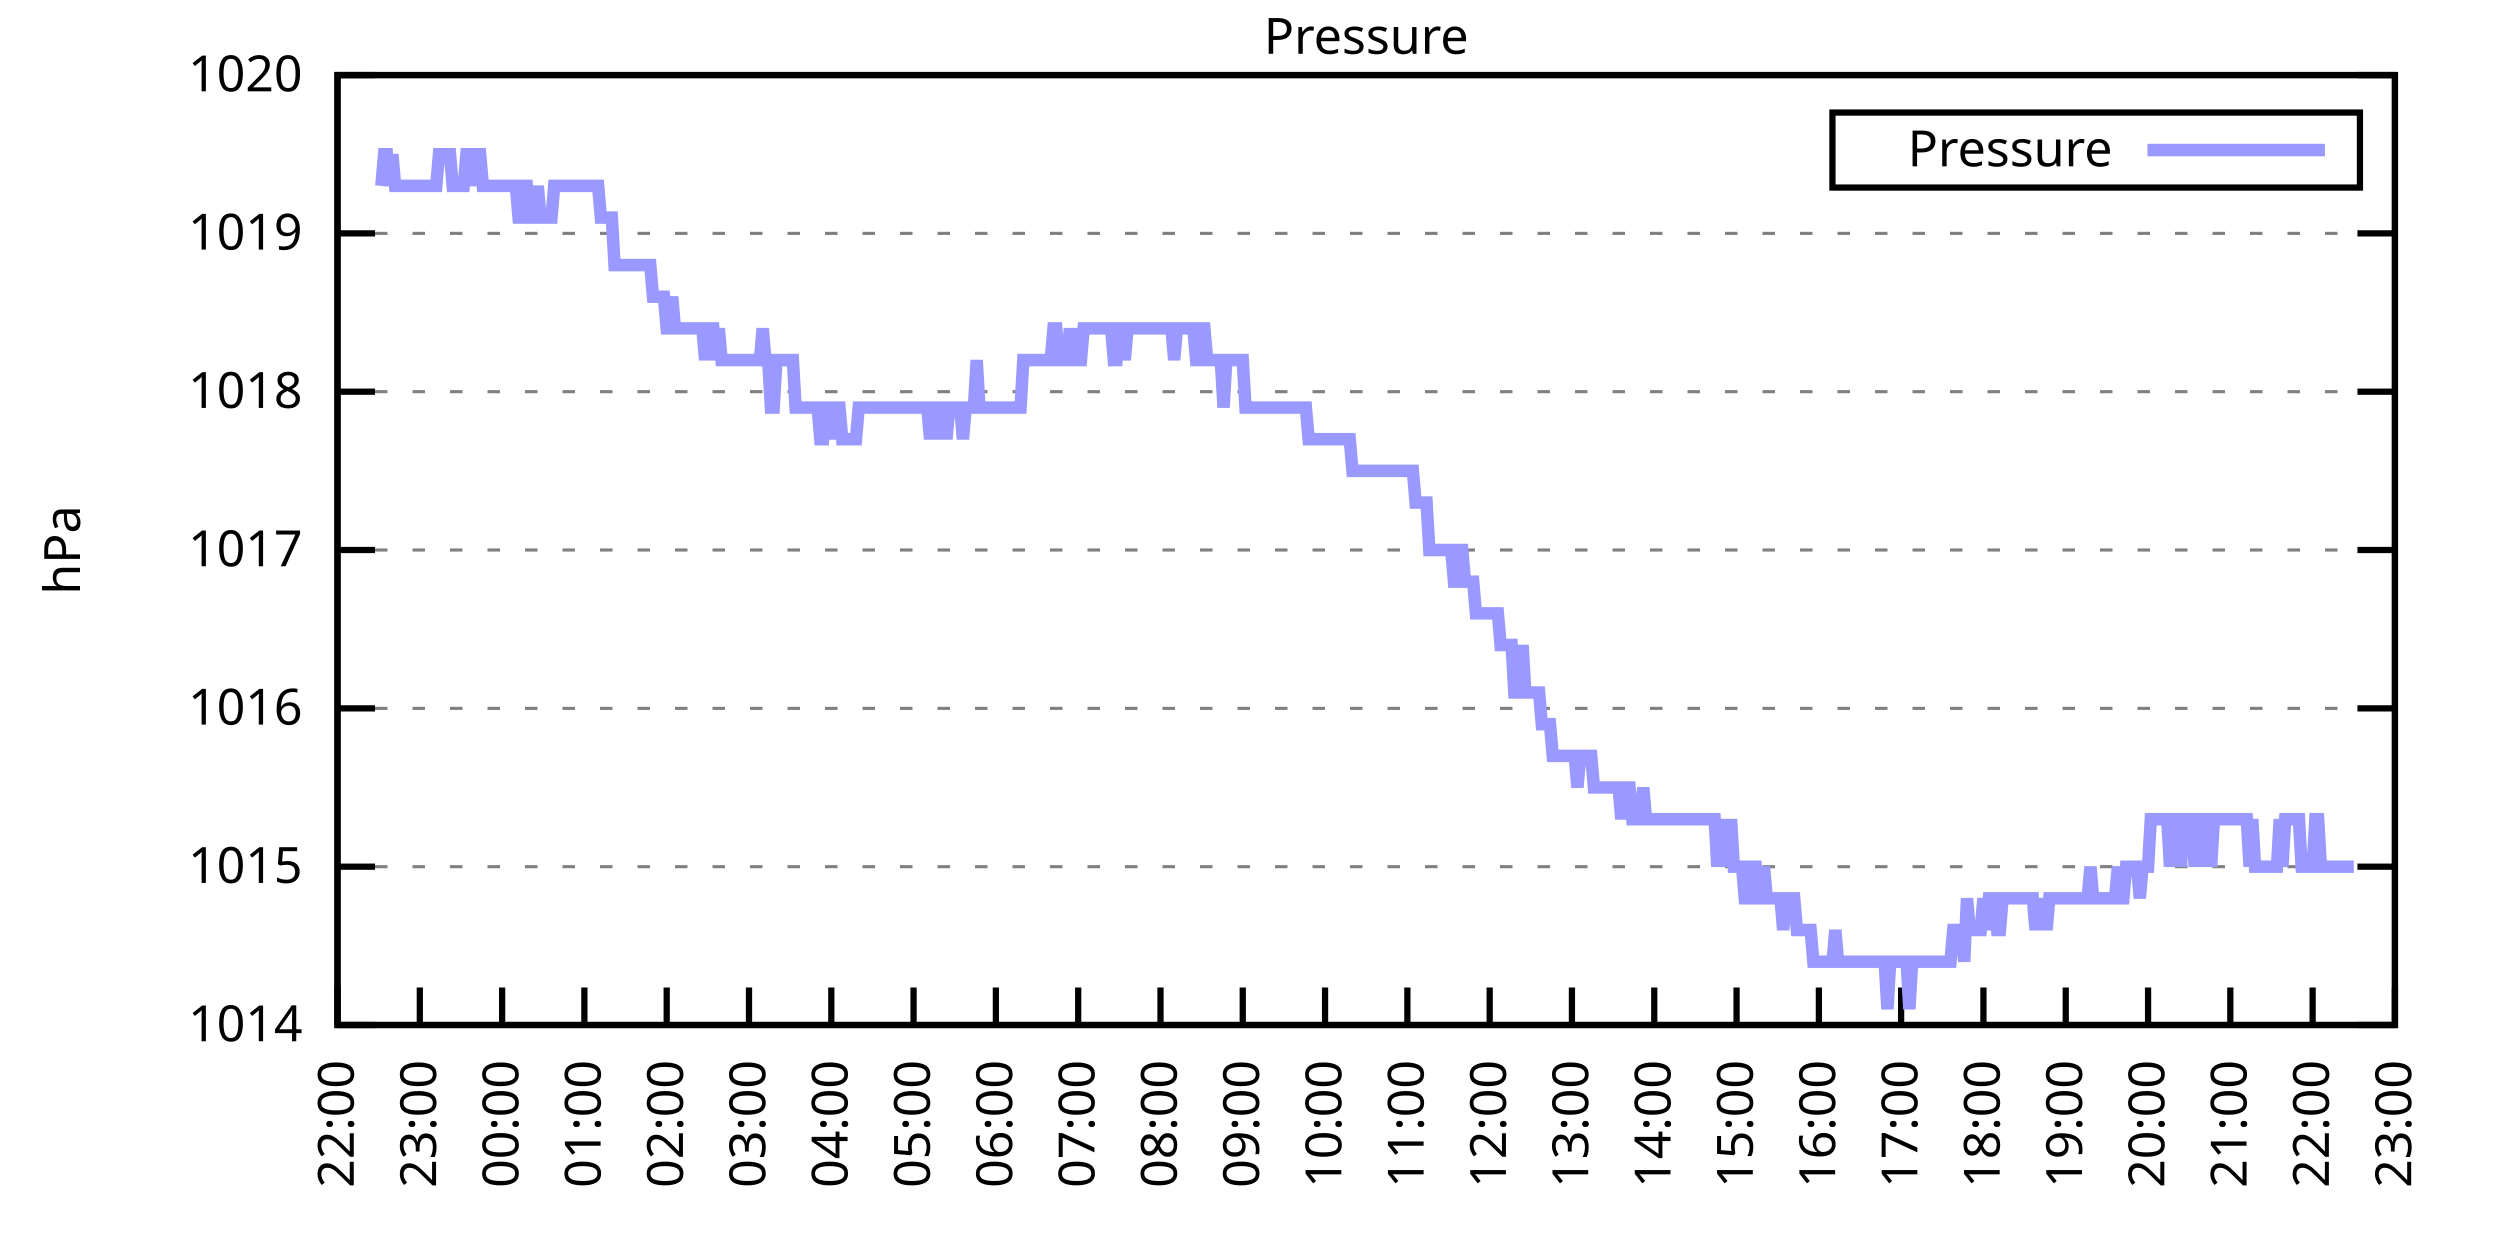
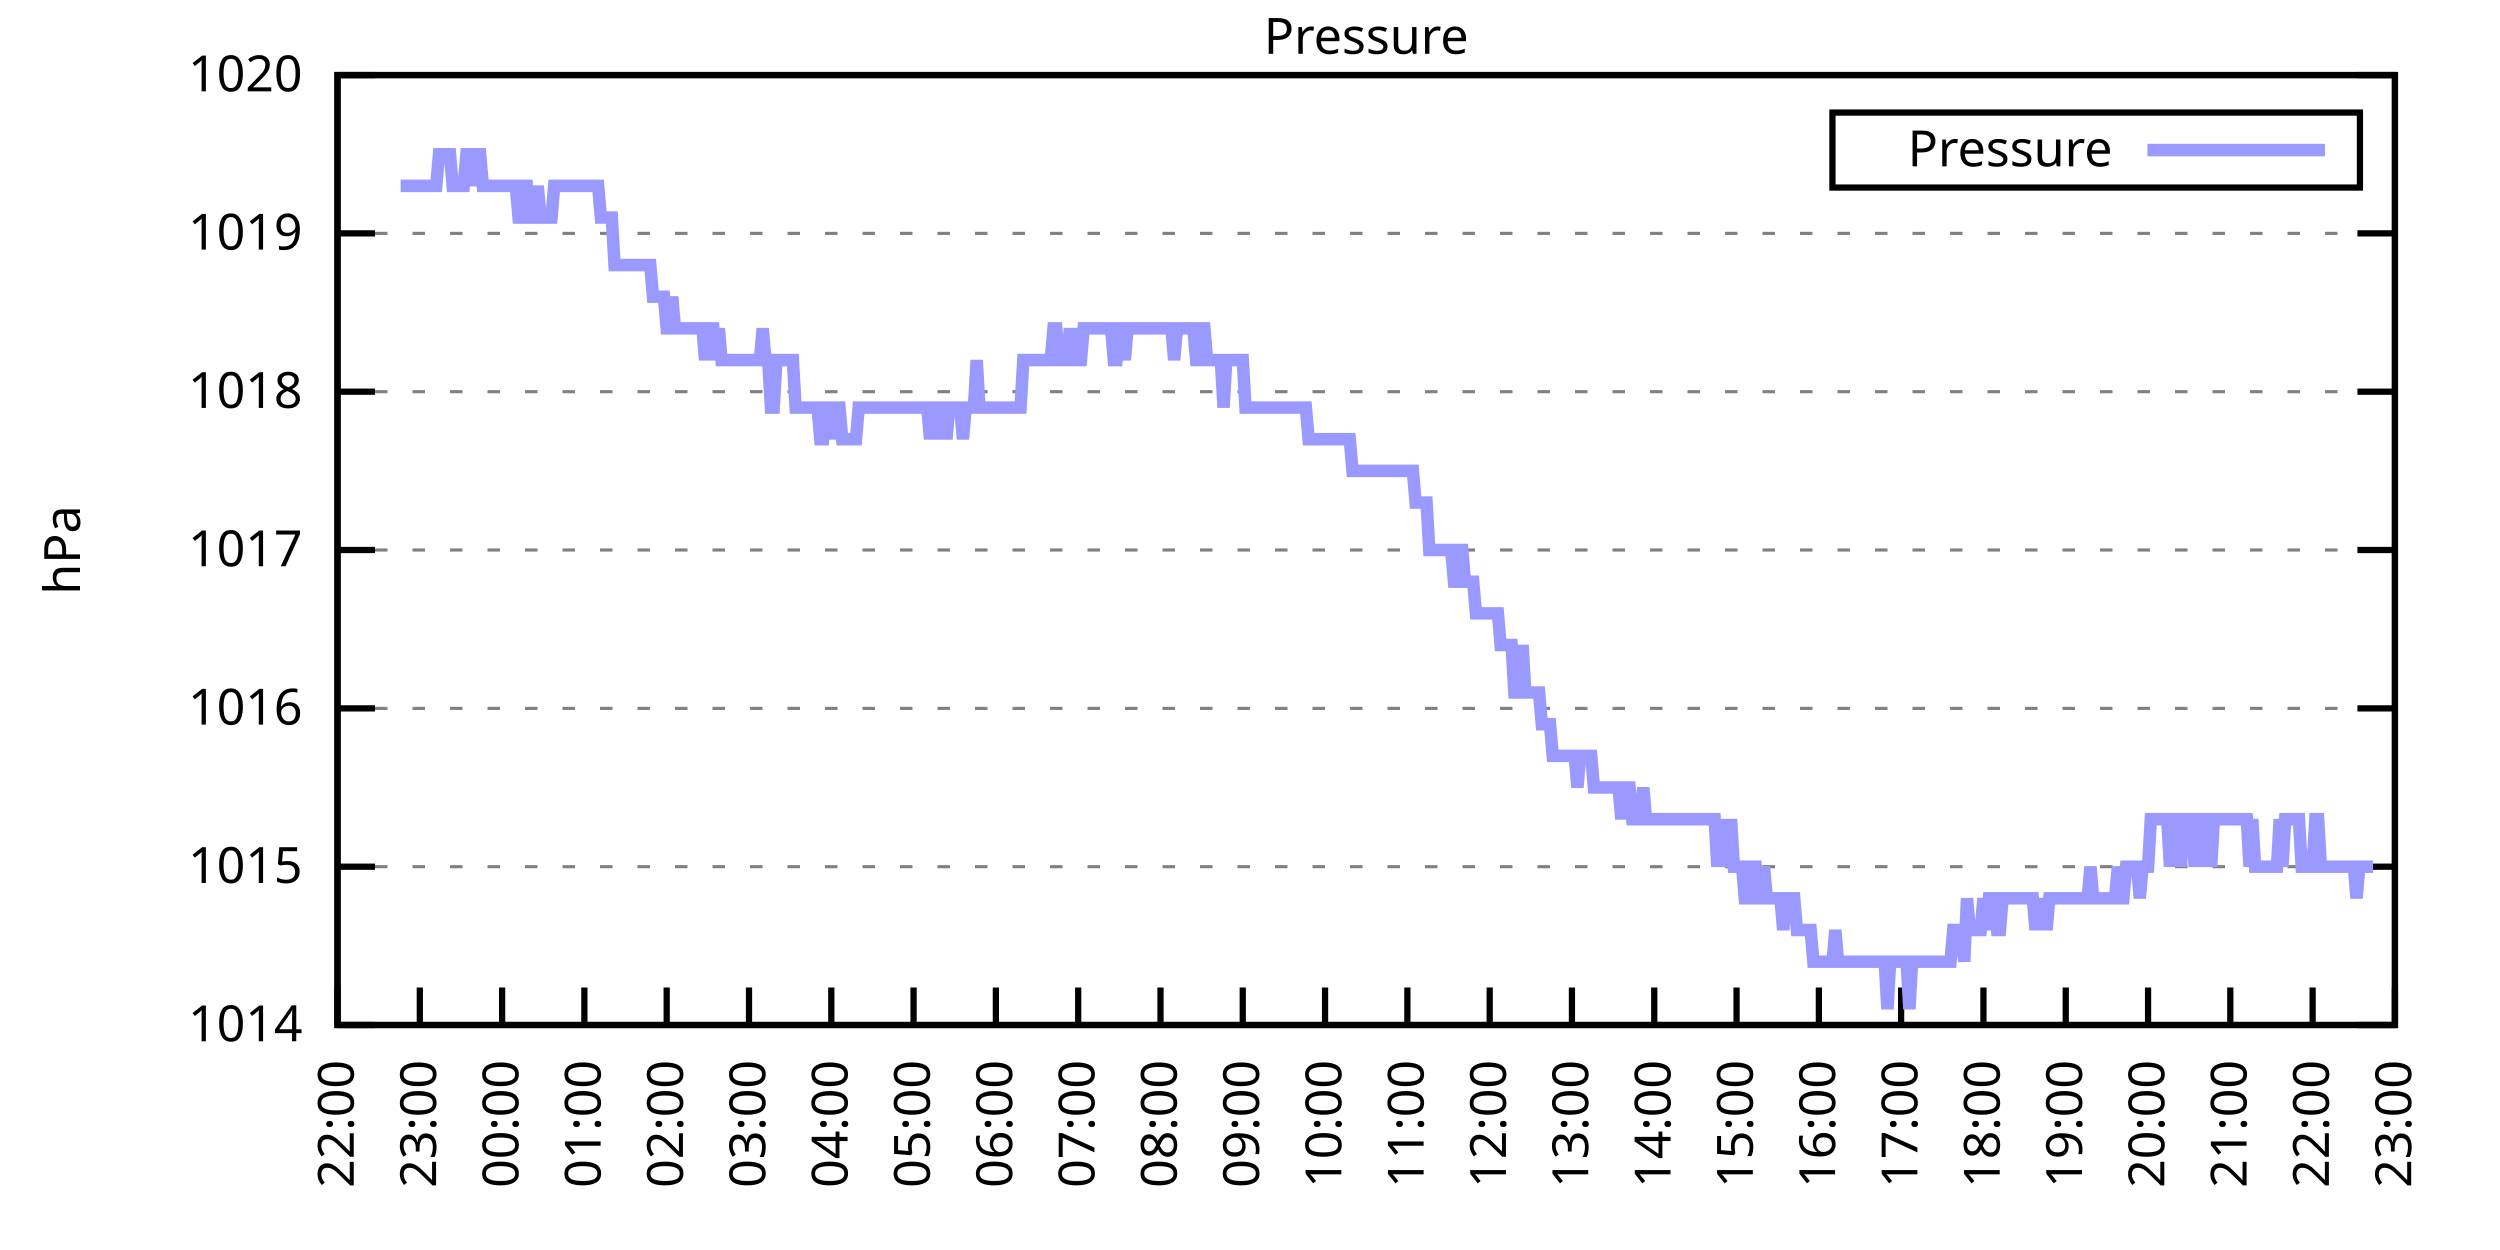
<svg xmlns="http://www.w3.org/2000/svg" xmlns:xlink="http://www.w3.org/1999/xlink" width="400" height="200" viewBox="0 0 400 200">
  <g id="gnuplot_canvas">
    <rect x="0" y="0" width="400" height="200" fill="none" />
    <defs>
      <circle id="gpDot" r="0.5" stroke-width="0.5" stroke="currentColor" />
      <path id="gpPt0" stroke-width="0.333" stroke="currentColor" d="M-1,0 h2 M0,-1 v2" />
      <path id="gpPt1" stroke-width="0.333" stroke="currentColor" d="M-1,-1 L1,1 M1,-1 L-1,1" />
      <path id="gpPt2" stroke-width="0.333" stroke="currentColor" d="M-1,0 L1,0 M0,-1 L0,1 M-1,-1 L1,1 M-1,1 L1,-1" />
      <rect id="gpPt3" stroke-width="0.333" stroke="currentColor" x="-1" y="-1" width="2" height="2" />
      <rect id="gpPt4" stroke-width="0.333" stroke="currentColor" fill="currentColor" x="-1" y="-1" width="2" height="2" />
      <circle id="gpPt5" stroke-width="0.333" stroke="currentColor" cx="0" cy="0" r="1" />
      <use xlink:href="#gpPt5" id="gpPt6" fill="currentColor" stroke="none" />
      <path id="gpPt7" stroke-width="0.333" stroke="currentColor" d="M0,-1.33 L-1.33,0.67 L1.33,0.67 z" />
      <use xlink:href="#gpPt7" id="gpPt8" fill="currentColor" stroke="none" />
      <use xlink:href="#gpPt7" id="gpPt9" stroke="currentColor" transform="rotate(180)" />
      <use xlink:href="#gpPt9" id="gpPt10" fill="currentColor" stroke="none" />
      <use xlink:href="#gpPt3" id="gpPt11" stroke="currentColor" transform="rotate(45)" />
      <use xlink:href="#gpPt11" id="gpPt12" fill="currentColor" stroke="none" />
      <path id="gpPt13" stroke-width="0.333" stroke="currentColor" d="M0,1.330 L1.265,0.411 L0.782,-1.067 L-0.782,-1.076 L-1.265,0.411 z" />
      <use xlink:href="#gpPt13" id="gpPt14" fill="currentColor" stroke="none" />
      <filter id="textbox" filterUnits="objectBoundingBox" x="0" y="0" height="1" width="1">
        <feFlood flood-color="white" flood-opacity="1" result="bgnd" />
        <feComposite in="SourceGraphic" in2="bgnd" operator="atop" />
      </filter>
      <filter id="greybox" filterUnits="objectBoundingBox" x="0" y="0" height="1" width="1">
        <feFlood flood-color="lightgrey" flood-opacity="1" result="grey" />
        <feComposite in="SourceGraphic" in2="grey" operator="atop" />
      </filter>
    </defs>
    <g fill="none" color="white" stroke="currentColor" stroke-width="1.00" stroke-linecap="butt" stroke-linejoin="miter">
</g>
    <g fill="none" color="black" stroke="currentColor" stroke-width="1.00" stroke-linecap="butt" stroke-linejoin="miter">
      <g stroke="none" shape-rendering="crispEdges">
        <polygon fill="rgb(255, 255, 255)" points="54.00,164.00 383.18,164.00 383.18,12.02 54.00,12.02 " />
      </g>
    </g>
    <g fill="none" color="black" stroke="currentColor" stroke-width="1.00" stroke-linecap="butt" stroke-linejoin="miter">
</g>
    <g fill="none" color="black" stroke="black" stroke-width="0.50" stroke-linecap="butt" stroke-linejoin="miter">
</g>
    <g fill="none" color="gray" stroke="currentColor" stroke-width="0.50" stroke-linecap="butt" stroke-linejoin="miter">
      <path stroke="gray" stroke-dasharray="2,4" class="gridline" d="M54.00,164.00 L383.19,164.00  " />
    </g>
    <g fill="none" color="gray" stroke="gray" stroke-width="1.00" stroke-linecap="butt" stroke-linejoin="miter">
</g>
    <g fill="none" color="black" stroke="currentColor" stroke-width="1.00" stroke-linecap="butt" stroke-linejoin="miter">
      <path stroke="black" d="M54.00,164.00 L60.00,164.00 M383.19,164.00 L377.19,164.00  " />
      <g transform="translate(48.40,166.60)" stroke="none" fill="black" font-family="Sans" font-size="8.00" text-anchor="end">
        <text>
          <tspan font-family="Sans"> 1014</tspan>
        </text>
      </g>
    </g>
    <g fill="none" color="black" stroke="currentColor" stroke-width="1.00" stroke-linecap="butt" stroke-linejoin="miter">
</g>
    <g fill="none" color="black" stroke="black" stroke-width="0.50" stroke-linecap="butt" stroke-linejoin="miter">
</g>
    <g fill="none" color="gray" stroke="currentColor" stroke-width="0.50" stroke-linecap="butt" stroke-linejoin="miter">
      <path stroke="gray" stroke-dasharray="2,4" class="gridline" d="M54.00,138.67 L383.19,138.67  " />
    </g>
    <g fill="none" color="gray" stroke="gray" stroke-width="1.00" stroke-linecap="butt" stroke-linejoin="miter">
</g>
    <g fill="none" color="black" stroke="currentColor" stroke-width="1.00" stroke-linecap="butt" stroke-linejoin="miter">
      <path stroke="black" d="M54.00,138.67 L60.00,138.67 M383.19,138.67 L377.19,138.67  " />
      <g transform="translate(48.40,141.27)" stroke="none" fill="black" font-family="Sans" font-size="8.00" text-anchor="end">
        <text>
          <tspan font-family="Sans"> 1015</tspan>
        </text>
      </g>
    </g>
    <g fill="none" color="black" stroke="currentColor" stroke-width="1.00" stroke-linecap="butt" stroke-linejoin="miter">
</g>
    <g fill="none" color="black" stroke="black" stroke-width="0.50" stroke-linecap="butt" stroke-linejoin="miter">
</g>
    <g fill="none" color="gray" stroke="currentColor" stroke-width="0.50" stroke-linecap="butt" stroke-linejoin="miter">
      <path stroke="gray" stroke-dasharray="2,4" class="gridline" d="M54.00,113.34 L383.19,113.34  " />
    </g>
    <g fill="none" color="gray" stroke="gray" stroke-width="1.00" stroke-linecap="butt" stroke-linejoin="miter">
</g>
    <g fill="none" color="black" stroke="currentColor" stroke-width="1.00" stroke-linecap="butt" stroke-linejoin="miter">
      <path stroke="black" d="M54.00,113.34 L60.00,113.34 M383.19,113.34 L377.19,113.34  " />
      <g transform="translate(48.40,115.94)" stroke="none" fill="black" font-family="Sans" font-size="8.00" text-anchor="end">
        <text>
          <tspan font-family="Sans"> 1016</tspan>
        </text>
      </g>
    </g>
    <g fill="none" color="black" stroke="currentColor" stroke-width="1.00" stroke-linecap="butt" stroke-linejoin="miter">
</g>
    <g fill="none" color="black" stroke="black" stroke-width="0.50" stroke-linecap="butt" stroke-linejoin="miter">
</g>
    <g fill="none" color="gray" stroke="currentColor" stroke-width="0.50" stroke-linecap="butt" stroke-linejoin="miter">
      <path stroke="gray" stroke-dasharray="2,4" class="gridline" d="M54.00,88.00 L383.19,88.00  " />
    </g>
    <g fill="none" color="gray" stroke="gray" stroke-width="1.00" stroke-linecap="butt" stroke-linejoin="miter">
</g>
    <g fill="none" color="black" stroke="currentColor" stroke-width="1.00" stroke-linecap="butt" stroke-linejoin="miter">
      <path stroke="black" d="M54.00,88.00 L60.00,88.00 M383.19,88.00 L377.19,88.00  " />
      <g transform="translate(48.40,90.60)" stroke="none" fill="black" font-family="Sans" font-size="8.00" text-anchor="end">
        <text>
          <tspan font-family="Sans"> 1017</tspan>
        </text>
      </g>
    </g>
    <g fill="none" color="black" stroke="currentColor" stroke-width="1.00" stroke-linecap="butt" stroke-linejoin="miter">
</g>
    <g fill="none" color="black" stroke="black" stroke-width="0.50" stroke-linecap="butt" stroke-linejoin="miter">
</g>
    <g fill="none" color="gray" stroke="currentColor" stroke-width="0.50" stroke-linecap="butt" stroke-linejoin="miter">
      <path stroke="gray" stroke-dasharray="2,4" class="gridline" d="M54.00,62.67 L383.19,62.67  " />
    </g>
    <g fill="none" color="gray" stroke="gray" stroke-width="1.00" stroke-linecap="butt" stroke-linejoin="miter">
</g>
    <g fill="none" color="black" stroke="currentColor" stroke-width="1.00" stroke-linecap="butt" stroke-linejoin="miter">
      <path stroke="black" d="M54.00,62.67 L60.00,62.67 M383.19,62.67 L377.19,62.67  " />
      <g transform="translate(48.40,65.27)" stroke="none" fill="black" font-family="Sans" font-size="8.00" text-anchor="end">
        <text>
          <tspan font-family="Sans"> 1018</tspan>
        </text>
      </g>
    </g>
    <g fill="none" color="black" stroke="currentColor" stroke-width="1.00" stroke-linecap="butt" stroke-linejoin="miter">
</g>
    <g fill="none" color="black" stroke="black" stroke-width="0.50" stroke-linecap="butt" stroke-linejoin="miter">
</g>
    <g fill="none" color="gray" stroke="currentColor" stroke-width="0.50" stroke-linecap="butt" stroke-linejoin="miter">
      <path stroke="gray" stroke-dasharray="2,4" class="gridline" d="M54.00,37.34 L383.19,37.34  " />
    </g>
    <g fill="none" color="gray" stroke="gray" stroke-width="1.00" stroke-linecap="butt" stroke-linejoin="miter">
</g>
    <g fill="none" color="black" stroke="currentColor" stroke-width="1.00" stroke-linecap="butt" stroke-linejoin="miter">
      <path stroke="black" d="M54.00,37.34 L60.00,37.34 M383.19,37.34 L377.19,37.34  " />
      <g transform="translate(48.40,39.94)" stroke="none" fill="black" font-family="Sans" font-size="8.00" text-anchor="end">
        <text>
          <tspan font-family="Sans"> 1019</tspan>
        </text>
      </g>
    </g>
    <g fill="none" color="black" stroke="currentColor" stroke-width="1.00" stroke-linecap="butt" stroke-linejoin="miter">
</g>
    <g fill="none" color="black" stroke="black" stroke-width="0.50" stroke-linecap="butt" stroke-linejoin="miter">
</g>
    <g fill="none" color="gray" stroke="currentColor" stroke-width="0.50" stroke-linecap="butt" stroke-linejoin="miter">
      <path stroke="gray" stroke-dasharray="2,4" class="gridline" d="M54.00,12.01 L383.19,12.01  " />
    </g>
    <g fill="none" color="gray" stroke="gray" stroke-width="1.00" stroke-linecap="butt" stroke-linejoin="miter">
</g>
    <g fill="none" color="black" stroke="currentColor" stroke-width="1.00" stroke-linecap="butt" stroke-linejoin="miter">
      <path stroke="black" d="M54.00,12.01 L60.00,12.01 M383.19,12.01 L377.19,12.01  " />
      <g transform="translate(48.40,14.61)" stroke="none" fill="black" font-family="Sans" font-size="8.00" text-anchor="end">
        <text>
          <tspan font-family="Sans"> 1020</tspan>
        </text>
      </g>
    </g>
    <g fill="none" color="black" stroke="currentColor" stroke-width="1.00" stroke-linecap="butt" stroke-linejoin="miter">
      <path stroke="black" d="M54.00,164.00 L54.00,158.00  " />
      <g transform="translate(56.60,169.60) rotate(270.00)" stroke="none" fill="black" font-family="Sans" font-size="8.00" text-anchor="end">
        <text>
          <tspan font-family="Sans">22:00</tspan>
        </text>
      </g>
    </g>
    <g fill="none" color="black" stroke="currentColor" stroke-width="1.00" stroke-linecap="butt" stroke-linejoin="miter">
      <path stroke="black" d="M67.17,164.00 L67.17,158.00  " />
      <g transform="translate(69.77,169.60) rotate(270.00)" stroke="none" fill="black" font-family="Sans" font-size="8.00" text-anchor="end">
        <text>
          <tspan font-family="Sans">23:00</tspan>
        </text>
      </g>
    </g>
    <g fill="none" color="black" stroke="currentColor" stroke-width="1.00" stroke-linecap="butt" stroke-linejoin="miter">
      <path stroke="black" d="M80.34,164.00 L80.34,158.00  " />
      <g transform="translate(82.94,169.60) rotate(270.00)" stroke="none" fill="black" font-family="Sans" font-size="8.00" text-anchor="end">
        <text>
          <tspan font-family="Sans">00:00</tspan>
        </text>
      </g>
    </g>
    <g fill="none" color="black" stroke="currentColor" stroke-width="1.00" stroke-linecap="butt" stroke-linejoin="miter">
      <path stroke="black" d="M93.50,164.00 L93.50,158.00  " />
      <g transform="translate(96.10,169.60) rotate(270.00)" stroke="none" fill="black" font-family="Sans" font-size="8.00" text-anchor="end">
        <text>
          <tspan font-family="Sans">01:00</tspan>
        </text>
      </g>
    </g>
    <g fill="none" color="black" stroke="currentColor" stroke-width="1.00" stroke-linecap="butt" stroke-linejoin="miter">
      <path stroke="black" d="M106.67,164.00 L106.67,158.00  " />
      <g transform="translate(109.27,169.60) rotate(270.00)" stroke="none" fill="black" font-family="Sans" font-size="8.00" text-anchor="end">
        <text>
          <tspan font-family="Sans">02:00</tspan>
        </text>
      </g>
    </g>
    <g fill="none" color="black" stroke="currentColor" stroke-width="1.00" stroke-linecap="butt" stroke-linejoin="miter">
      <path stroke="black" d="M119.84,164.00 L119.84,158.00  " />
      <g transform="translate(122.44,169.60) rotate(270.00)" stroke="none" fill="black" font-family="Sans" font-size="8.00" text-anchor="end">
        <text>
          <tspan font-family="Sans">03:00</tspan>
        </text>
      </g>
    </g>
    <g fill="none" color="black" stroke="currentColor" stroke-width="1.00" stroke-linecap="butt" stroke-linejoin="miter">
      <path stroke="black" d="M133.01,164.00 L133.01,158.00  " />
      <g transform="translate(135.61,169.60) rotate(270.00)" stroke="none" fill="black" font-family="Sans" font-size="8.00" text-anchor="end">
        <text>
          <tspan font-family="Sans">04:00</tspan>
        </text>
      </g>
    </g>
    <g fill="none" color="black" stroke="currentColor" stroke-width="1.00" stroke-linecap="butt" stroke-linejoin="miter">
      <path stroke="black" d="M146.17,164.00 L146.17,158.00  " />
      <g transform="translate(148.77,169.60) rotate(270.00)" stroke="none" fill="black" font-family="Sans" font-size="8.00" text-anchor="end">
        <text>
          <tspan font-family="Sans">05:00</tspan>
        </text>
      </g>
    </g>
    <g fill="none" color="black" stroke="currentColor" stroke-width="1.00" stroke-linecap="butt" stroke-linejoin="miter">
      <path stroke="black" d="M159.34,164.00 L159.34,158.00  " />
      <g transform="translate(161.94,169.60) rotate(270.00)" stroke="none" fill="black" font-family="Sans" font-size="8.00" text-anchor="end">
        <text>
          <tspan font-family="Sans">06:00</tspan>
        </text>
      </g>
    </g>
    <g fill="none" color="black" stroke="currentColor" stroke-width="1.00" stroke-linecap="butt" stroke-linejoin="miter">
      <path stroke="black" d="M172.51,164.00 L172.51,158.00  " />
      <g transform="translate(175.11,169.60) rotate(270.00)" stroke="none" fill="black" font-family="Sans" font-size="8.00" text-anchor="end">
        <text>
          <tspan font-family="Sans">07:00</tspan>
        </text>
      </g>
    </g>
    <g fill="none" color="black" stroke="currentColor" stroke-width="1.00" stroke-linecap="butt" stroke-linejoin="miter">
      <path stroke="black" d="M185.68,164.00 L185.68,158.00  " />
      <g transform="translate(188.28,169.60) rotate(270.00)" stroke="none" fill="black" font-family="Sans" font-size="8.00" text-anchor="end">
        <text>
          <tspan font-family="Sans">08:00</tspan>
        </text>
      </g>
    </g>
    <g fill="none" color="black" stroke="currentColor" stroke-width="1.00" stroke-linecap="butt" stroke-linejoin="miter">
      <path stroke="black" d="M198.84,164.00 L198.84,158.00  " />
      <g transform="translate(201.44,169.60) rotate(270.00)" stroke="none" fill="black" font-family="Sans" font-size="8.00" text-anchor="end">
        <text>
          <tspan font-family="Sans">09:00</tspan>
        </text>
      </g>
    </g>
    <g fill="none" color="black" stroke="currentColor" stroke-width="1.00" stroke-linecap="butt" stroke-linejoin="miter">
      <path stroke="black" d="M212.01,164.00 L212.01,158.00  " />
      <g transform="translate(214.61,169.60) rotate(270.00)" stroke="none" fill="black" font-family="Sans" font-size="8.00" text-anchor="end">
        <text>
          <tspan font-family="Sans">10:00</tspan>
        </text>
      </g>
    </g>
    <g fill="none" color="black" stroke="currentColor" stroke-width="1.00" stroke-linecap="butt" stroke-linejoin="miter">
      <path stroke="black" d="M225.18,164.00 L225.18,158.00  " />
      <g transform="translate(227.78,169.60) rotate(270.00)" stroke="none" fill="black" font-family="Sans" font-size="8.00" text-anchor="end">
        <text>
          <tspan font-family="Sans">11:00</tspan>
        </text>
      </g>
    </g>
    <g fill="none" color="black" stroke="currentColor" stroke-width="1.00" stroke-linecap="butt" stroke-linejoin="miter">
      <path stroke="black" d="M238.35,164.00 L238.35,158.00  " />
      <g transform="translate(240.95,169.60) rotate(270.00)" stroke="none" fill="black" font-family="Sans" font-size="8.00" text-anchor="end">
        <text>
          <tspan font-family="Sans">12:00</tspan>
        </text>
      </g>
    </g>
    <g fill="none" color="black" stroke="currentColor" stroke-width="1.00" stroke-linecap="butt" stroke-linejoin="miter">
      <path stroke="black" d="M251.51,164.00 L251.51,158.00  " />
      <g transform="translate(254.11,169.60) rotate(270.00)" stroke="none" fill="black" font-family="Sans" font-size="8.00" text-anchor="end">
        <text>
          <tspan font-family="Sans">13:00</tspan>
        </text>
      </g>
    </g>
    <g fill="none" color="black" stroke="currentColor" stroke-width="1.00" stroke-linecap="butt" stroke-linejoin="miter">
      <path stroke="black" d="M264.68,164.00 L264.68,158.00  " />
      <g transform="translate(267.28,169.60) rotate(270.00)" stroke="none" fill="black" font-family="Sans" font-size="8.00" text-anchor="end">
        <text>
          <tspan font-family="Sans">14:00</tspan>
        </text>
      </g>
    </g>
    <g fill="none" color="black" stroke="currentColor" stroke-width="1.00" stroke-linecap="butt" stroke-linejoin="miter">
      <path stroke="black" d="M277.85,164.00 L277.85,158.00  " />
      <g transform="translate(280.45,169.60) rotate(270.00)" stroke="none" fill="black" font-family="Sans" font-size="8.00" text-anchor="end">
        <text>
          <tspan font-family="Sans">15:00</tspan>
        </text>
      </g>
    </g>
    <g fill="none" color="black" stroke="currentColor" stroke-width="1.00" stroke-linecap="butt" stroke-linejoin="miter">
      <path stroke="black" d="M291.02,164.00 L291.02,158.00  " />
      <g transform="translate(293.62,169.60) rotate(270.00)" stroke="none" fill="black" font-family="Sans" font-size="8.00" text-anchor="end">
        <text>
          <tspan font-family="Sans">16:00</tspan>
        </text>
      </g>
    </g>
    <g fill="none" color="black" stroke="currentColor" stroke-width="1.00" stroke-linecap="butt" stroke-linejoin="miter">
      <path stroke="black" d="M304.18,164.00 L304.18,158.00  " />
      <g transform="translate(306.78,169.60) rotate(270.00)" stroke="none" fill="black" font-family="Sans" font-size="8.00" text-anchor="end">
        <text>
          <tspan font-family="Sans">17:00</tspan>
        </text>
      </g>
    </g>
    <g fill="none" color="black" stroke="currentColor" stroke-width="1.00" stroke-linecap="butt" stroke-linejoin="miter">
      <path stroke="black" d="M317.35,164.00 L317.35,158.00  " />
      <g transform="translate(319.95,169.60) rotate(270.00)" stroke="none" fill="black" font-family="Sans" font-size="8.00" text-anchor="end">
        <text>
          <tspan font-family="Sans">18:00</tspan>
        </text>
      </g>
    </g>
    <g fill="none" color="black" stroke="currentColor" stroke-width="1.00" stroke-linecap="butt" stroke-linejoin="miter">
      <path stroke="black" d="M330.52,164.00 L330.52,158.00  " />
      <g transform="translate(333.12,169.60) rotate(270.00)" stroke="none" fill="black" font-family="Sans" font-size="8.00" text-anchor="end">
        <text>
          <tspan font-family="Sans">19:00</tspan>
        </text>
      </g>
    </g>
    <g fill="none" color="black" stroke="currentColor" stroke-width="1.00" stroke-linecap="butt" stroke-linejoin="miter">
      <path stroke="black" d="M343.69,164.00 L343.69,158.00  " />
      <g transform="translate(346.29,169.60) rotate(270.00)" stroke="none" fill="black" font-family="Sans" font-size="8.00" text-anchor="end">
        <text>
          <tspan font-family="Sans">20:00</tspan>
        </text>
      </g>
    </g>
    <g fill="none" color="black" stroke="currentColor" stroke-width="1.00" stroke-linecap="butt" stroke-linejoin="miter">
      <path stroke="black" d="M356.85,164.00 L356.85,158.00  " />
      <g transform="translate(359.45,169.60) rotate(270.00)" stroke="none" fill="black" font-family="Sans" font-size="8.00" text-anchor="end">
        <text>
          <tspan font-family="Sans">21:00</tspan>
        </text>
      </g>
    </g>
    <g fill="none" color="black" stroke="currentColor" stroke-width="1.00" stroke-linecap="butt" stroke-linejoin="miter">
      <path stroke="black" d="M370.02,164.00 L370.02,158.00  " />
      <g transform="translate(372.62,169.60) rotate(270.00)" stroke="none" fill="black" font-family="Sans" font-size="8.00" text-anchor="end">
        <text>
          <tspan font-family="Sans">22:00</tspan>
        </text>
      </g>
    </g>
    <g fill="none" color="black" stroke="currentColor" stroke-width="1.00" stroke-linecap="butt" stroke-linejoin="miter">
      <path stroke="black" d="M383.19,164.00 L383.19,158.00  " />
      <g transform="translate(385.79,169.60) rotate(270.00)" stroke="none" fill="black" font-family="Sans" font-size="8.00" text-anchor="end">
        <text>
          <tspan font-family="Sans">23:00</tspan>
        </text>
      </g>
    </g>
    <g fill="none" color="black" stroke="currentColor" stroke-width="1.00" stroke-linecap="butt" stroke-linejoin="miter">
</g>
    <g fill="none" color="black" stroke="currentColor" stroke-width="1.00" stroke-linecap="butt" stroke-linejoin="miter">
      <path stroke="black" d="M54.00,12.01 L54.00,164.00 L383.19,164.00 L383.19,12.01 L54.00,12.01 Z  " />
    </g>
    <g fill="none" color="black" stroke="currentColor" stroke-width="1.00" stroke-linecap="butt" stroke-linejoin="miter">
</g>
    <g fill="none" color="black" stroke="currentColor" stroke-width="1.00" stroke-linecap="butt" stroke-linejoin="miter">
      <path stroke="black" d="M293.19,30.01 L293.19,18.01 L377.59,18.01 L377.59,30.01 L293.19,30.01 Z  " />
    </g>
    <g id="Pressure_plot_1">
      <g fill="none" color="white" stroke="black" stroke-width="2.00" stroke-linecap="butt" stroke-linejoin="miter">
</g>
      <g fill="none" color="black" stroke="currentColor" stroke-width="2.00" stroke-linecap="butt" stroke-linejoin="miter">
        <g transform="translate(337.99,26.61)" stroke="none" fill="black" font-family="Sans" font-size="8.00" text-anchor="end">
          <text>
            <tspan font-family="Sans">Pressure</tspan>
          </text>
        </g>
      </g>
      <g fill="none" color="black" stroke="currentColor" stroke-width="2.00" stroke-linecap="butt" stroke-linejoin="miter">
-         <path stroke="rgb(153, 153, 255)" d="M343.59,24.01 L371.99,24.01 M61.02,29.74 L61.46,24.68 L61.90,24.68 L62.34,29.74 L62.78,24.68 L63.22,29.74   L63.66,29.74 L64.10,29.74 L64.53,29.74 L64.97,29.74 L65.41,29.74 L65.85,29.74 L66.29,29.74 L66.73,29.74   L67.17,29.74 L67.61,29.74 L68.05,29.74 L68.48,29.74 L68.92,29.74 L69.36,29.74 L69.80,29.74 L70.24,24.68   L70.68,24.68 L71.12,24.68 L71.56,24.68 L72.00,24.68 L72.43,29.74 L72.87,29.74 L73.31,29.74 L73.75,29.74   L74.19,29.74 L74.63,24.68 L75.07,24.68 L75.51,24.68 L75.95,29.74 L76.38,24.68 L76.82,24.68 L77.26,29.74   L77.70,29.74 L78.14,29.74 L78.58,29.74 L79.02,29.74 L79.46,29.74 L79.90,29.74 L80.34,29.74 L80.77,29.74   L81.21,29.74 L81.65,29.74 L82.09,29.74 L82.53,29.74 L82.97,34.81 L83.41,34.81 L83.85,29.74 L84.29,29.74   L84.72,34.81 L85.16,34.81 L85.60,34.81 L86.04,29.74 L86.48,34.81 L86.92,34.81 L87.36,34.81 L87.80,34.81   L88.24,34.81 L88.67,29.74 L89.11,29.74 L89.55,29.74 L89.99,29.74 L90.43,29.74 L90.87,29.74 L91.31,29.74   L91.75,29.74 L92.19,29.74 L92.62,29.74 L93.06,29.74 L93.50,29.74 L93.94,29.74 L94.38,29.74 L94.82,29.74   L95.26,29.74 L95.70,29.74 L96.14,34.81 L96.58,34.81 L97.01,34.81 L97.45,34.81 L97.89,34.81 L98.33,42.41   L98.77,42.41 L99.21,42.41 L99.65,42.41 L100.09,42.41 L100.53,42.41 L100.96,42.41 L101.40,42.41 L101.84,42.41   L102.28,42.41 L102.72,42.41 L103.16,42.41 L103.60,42.41 L104.04,42.41 L104.48,47.47 L104.91,47.47 L105.35,47.47   L105.79,47.47 L106.23,47.47 L106.67,52.54 L107.11,52.54 L107.55,47.47 L107.99,52.54 L108.43,52.54 L108.87,52.54   L109.30,52.54 L109.74,52.54 L110.18,52.54 L110.62,52.54 L111.06,52.54 L111.50,52.54 L111.94,52.54 L112.38,52.54   L112.82,57.61 L113.25,52.54 L113.69,52.54 L114.13,52.54 L114.57,57.61 L115.01,52.54 L115.45,57.61 L115.89,57.61   L116.33,57.61 L116.77,57.61 L117.20,57.61 L117.64,57.61 L118.08,57.61 L118.52,57.61 L118.96,57.61 L119.40,57.61   L119.84,57.61 L120.28,57.61 L120.72,57.61 L121.15,57.61 L121.59,57.61 L122.03,52.54 L122.47,57.61 L122.91,57.61   L123.35,65.21 L123.79,65.21 L124.23,57.61 L124.67,57.61 L125.11,57.61 L125.54,57.61 L125.98,57.61 L126.42,57.61   L126.86,57.61 L127.30,65.21 L127.74,65.21 L128.18,65.21 L128.62,65.21 L129.06,65.21 L129.49,65.21 L129.93,65.21   L130.37,65.21 L130.81,65.21 L131.25,70.27 L131.69,70.27 L132.13,65.21 L132.57,65.21 L133.01,70.27 L133.44,65.21   L133.88,65.21 L134.32,65.21 L134.76,70.27 L135.20,70.27 L135.64,70.27 L136.08,70.27 L136.52,70.27 L136.96,70.27   L137.39,65.21 L137.83,65.21 L138.27,65.21 L138.71,65.21 L139.15,65.21 L139.59,65.21 L140.03,65.21 L140.47,65.21   L140.91,65.21 L141.35,65.21 L141.78,65.21 L142.22,65.21 L142.66,65.21 L143.10,65.21 L143.54,65.21 L143.98,65.21   L144.42,65.21 L144.86,65.21 L145.30,65.21 L145.73,65.21 L146.17,65.21 L146.61,65.21 L147.05,65.21 L147.49,65.21   L147.93,65.21 L148.37,65.21 L148.81,70.27 L149.25,65.21 L149.68,65.21 L150.12,65.21 L150.56,70.27 L151.00,65.21   L151.44,70.27 L151.88,65.21 L152.32,65.21 L152.76,65.21 L153.20,65.21 L153.63,65.21 L154.07,70.27 L154.51,65.21   L154.95,65.21 L155.39,65.21 L155.83,65.21 L156.27,57.61 L156.71,65.21 L157.15,65.21 L157.59,65.21 L158.02,65.21   L158.46,65.21 L158.90,65.21 L159.34,65.21 L159.78,65.21 L160.22,65.21 L160.66,65.21 L161.10,65.21 L161.54,65.21   L161.97,65.21 L162.41,65.21 L162.85,65.21 L163.29,65.21 L163.73,57.61 L164.17,57.61 L164.61,57.61 L165.05,57.61   L165.49,57.61 L165.92,57.61 L166.36,57.61 L166.80,57.61 L167.24,57.61 L167.68,57.61 L168.12,57.61 L168.56,52.54   L169.00,52.54 L169.44,57.61 L169.87,57.61 L170.31,57.61 L170.75,57.61 L171.19,52.54 L171.63,57.61 L172.07,52.54   L172.51,57.61 L172.95,57.61 L173.39,52.54 L173.83,52.54 L174.26,52.54 L174.70,52.54 L175.14,52.54 L175.58,52.54   L176.02,52.54 L176.46,52.54 L176.90,52.54 L177.34,52.54 L177.78,52.54 L178.21,57.61 L178.65,57.61 L179.09,52.54   L179.53,52.54 L179.97,57.61 L180.41,52.54 L180.85,52.54 L181.29,52.54 L181.73,52.54 L182.16,52.54 L182.60,52.54   L183.04,52.54 L183.48,52.54 L183.92,52.54 L184.36,52.54 L184.80,52.54 L185.24,52.54 L185.68,52.54 L186.11,52.54   L186.55,52.54 L186.99,52.54 L187.43,52.54 L187.87,57.61 L188.31,52.54 L188.75,52.54 L189.19,52.54 L189.63,52.54   L190.07,52.54 L190.50,52.54 L190.94,52.54 L191.38,57.61 L191.82,57.61 L192.26,52.54 L192.70,52.54 L193.14,57.61   L193.58,57.61 L194.02,57.61 L194.45,57.61 L194.89,57.61 L195.33,57.61 L195.77,65.21 L196.21,57.61 L196.65,57.61   L197.09,57.61 L197.53,57.61 L197.97,57.61 L198.40,57.61 L198.84,57.61 L199.28,65.21 L199.72,65.21 L200.16,65.21   L200.60,65.21 L201.04,65.21 L201.48,65.21 L201.92,65.21 L202.35,65.21 L202.79,65.21 L203.23,65.21 L203.67,65.21   L204.11,65.21 L204.55,65.21 L204.99,65.21 L205.43,65.21 L205.87,65.21 L206.31,65.21 L206.74,65.21 L207.18,65.21   L207.62,65.21 L208.06,65.21 L208.50,65.21 L208.94,65.21 L209.38,70.27 L209.82,70.27 L210.26,70.27 L210.69,70.27   L211.13,70.27 L211.57,70.27 L212.01,70.27 L212.45,70.27 L212.89,70.27 L213.33,70.27 L213.77,70.27 L214.21,70.27   L214.64,70.27 L215.08,70.27 L215.52,70.27 L215.96,70.27 L216.40,75.34 L216.84,75.34 L217.28,75.34 L217.72,75.34   L218.16,75.34 L218.60,75.34 L219.03,75.34 L219.47,75.34 L219.91,75.34 L220.35,75.34 L220.79,75.34 L221.23,75.34   L221.67,75.34 L222.11,75.34 L222.55,75.34 L222.98,75.34 L223.42,75.34 L223.86,75.34 L224.30,75.34 L224.74,75.34   L225.18,75.34 L225.62,75.34 L226.06,75.34 L226.50,80.41 L226.93,80.41 L227.37,80.41 L227.81,80.41 L228.25,80.41   L228.69,88.00 L229.13,88.00 L229.57,88.00 L230.01,88.00 L230.45,88.00 L230.88,88.00 L231.32,88.00 L231.76,88.00   L232.20,88.00 L232.64,93.07 L233.08,93.07 L233.52,88.00 L233.96,88.00 L234.40,93.07 L234.84,93.07 L235.27,93.07   L235.71,93.07 L236.15,98.14 L236.59,98.14 L237.03,98.14 L237.47,98.14 L237.91,98.14 L238.35,98.14 L238.79,98.14   L239.22,98.14 L239.66,98.14 L240.10,103.20 L240.54,103.20 L240.98,103.20 L241.42,103.20 L241.86,103.20 L242.30,110.80   L242.74,110.80 L243.17,110.80 L243.61,103.20 L244.05,110.80 L244.49,110.80 L244.93,110.80 L245.37,110.80 L245.81,110.80   L246.25,110.80 L246.69,115.87 L247.12,115.87 L247.56,115.87 L248.00,115.87 L248.44,120.94 L248.88,120.94 L249.32,120.94   L249.76,120.94 L250.20,120.94 L250.64,120.94 L251.08,120.94 L251.51,120.94 L251.95,120.94 L252.39,126.00 L252.83,120.94   L253.27,120.94 L253.71,120.94 L254.15,120.94 L254.59,120.94 L255.03,126.00 L255.46,126.00 L255.90,126.00 L256.34,126.00   L256.78,126.00 L257.22,126.00 L257.66,126.00 L258.10,126.00 L258.54,126.00 L258.98,126.00 L259.41,131.07 L259.85,126.00   L260.29,126.00 L260.73,126.00 L261.17,131.07 L261.61,131.07 L262.05,131.07 L262.49,131.07 L262.93,126.00 L263.36,131.07   L263.80,131.07 L264.24,131.07 L264.68,131.07 L265.12,131.07 L265.56,131.07 L266.00,131.07 L266.44,131.07 L266.88,131.07   L267.32,131.07 L267.75,131.07 L268.19,131.07 L268.63,131.07 L269.07,131.07 L269.51,131.07 L269.95,131.07 L270.39,131.07   L270.83,131.07 L271.27,131.07 L271.70,131.07 L272.14,131.07 L272.58,131.07 L273.02,131.07 L273.46,131.07 L273.90,131.07   L274.34,131.07 L274.78,138.67 L275.22,131.07 L275.65,138.67 L276.09,131.07 L276.53,138.67 L276.97,131.07 L277.41,138.67   L277.85,138.67 L278.29,138.67 L278.73,138.67 L279.17,143.73 L279.60,143.73 L280.04,143.73 L280.48,138.67 L280.92,138.67   L281.36,143.73 L281.80,143.73 L282.24,138.67 L282.68,143.73 L283.12,143.73 L283.56,143.73 L283.99,143.73 L284.43,143.73   L284.87,143.73 L285.31,148.80 L285.75,143.73 L286.19,143.73 L286.63,143.73 L287.07,143.73 L287.51,148.80 L287.94,148.80   L288.38,148.80 L288.82,148.80 L289.26,148.80 L289.70,148.80 L290.14,153.87 L290.58,153.87 L291.02,153.87 L291.46,153.87   L291.89,153.87 L292.33,153.87 L292.77,153.87 L293.21,153.87 L293.65,148.80 L294.09,153.87 L294.53,153.87 L294.97,153.87   L295.41,153.87 L295.84,153.87 L296.28,153.87 L296.72,153.87 L297.16,153.87 L297.60,153.87 L298.04,153.87 L298.48,153.87   L298.92,153.87 L299.36,153.87 L299.80,153.87 L300.23,153.87 L300.67,153.87 L301.11,153.87 L301.55,153.87 L301.99,161.47   L302.43,153.87 L302.87,153.87 L303.31,153.87 L303.75,153.87 L304.18,153.87 L304.62,153.87 L305.06,153.87 L305.50,161.47   L305.94,153.87 L306.38,153.87 L306.82,153.87 L307.26,153.87 L307.70,153.87 L308.13,153.87 L308.57,153.87 L309.01,153.87   L309.45,153.87 L309.89,153.87 L310.33,153.87 L310.77,153.87 L311.21,153.87 L311.65,153.87 L312.08,153.87 L312.52,148.80   L312.96,148.80 L313.40,148.80 L313.84,148.80 L314.28,153.87 L314.72,143.73 L315.16,148.80 L315.60,148.80 L316.04,148.80   L316.47,148.80 L316.91,148.80 L317.35,143.73 L317.79,148.80 L318.23,143.73 L318.67,143.73 L319.11,143.73 L319.55,148.80   L319.99,148.80 L320.42,143.73 L320.86,143.73 L321.30,143.73 L321.74,143.73 L322.18,143.73 L322.62,143.73 L323.06,143.73   L323.50,143.73 L323.94,143.73 L324.37,143.73 L324.81,143.73 L325.25,143.73 L325.69,148.80 L326.13,143.73 L326.57,148.80   L327.01,143.73 L327.45,148.80 L327.89,143.73 L328.33,143.73 L328.76,143.73 L329.20,143.73 L329.64,143.73 L330.08,143.73   L330.52,143.73 L330.96,143.73 L331.40,143.73 L331.84,143.73 L332.28,143.73 L332.71,143.73 L333.15,143.73 L333.59,143.73   L334.03,143.73 L334.47,138.67 L334.91,143.73 L335.35,143.73 L335.79,143.73 L336.23,143.73 L336.66,143.73 L337.10,143.73   L337.54,143.73 L337.98,143.73 L338.42,143.73 L338.86,138.67 L339.30,143.73 L339.74,143.73 L340.18,138.67 L340.61,138.67   L341.05,138.67 L341.49,138.67 L341.93,138.67 L342.37,143.73 L342.81,138.67 L343.25,138.67 L343.69,138.67 L344.13,131.07   L344.57,131.07 L345.00,131.07 L345.44,131.07 L345.88,131.07 L346.32,131.07 L346.76,131.07 L347.20,138.67 L347.64,131.07   L348.08,131.07 L348.52,131.07 L348.95,138.67 L349.39,131.07 L349.83,131.07 L350.27,131.07 L350.71,131.07 L351.15,138.67   L351.59,131.07 L352.03,131.07 L352.47,131.07 L352.90,138.67 L353.34,131.07 L353.78,138.67 L354.22,131.07 L354.66,131.07   L355.10,131.07 L355.54,131.07 L355.98,131.07 L356.42,131.07 L356.85,131.07 L357.29,131.07 L357.73,131.07 L358.17,131.07   L358.61,131.07 L359.05,131.07 L359.49,131.07 L359.93,138.67 L360.37,131.07 L360.81,138.67 L361.24,138.67 L361.68,138.67   L362.12,138.67 L362.56,138.67 L363.00,138.67 L363.44,138.67 L363.88,138.67 L364.32,138.67 L364.76,131.07 L365.19,138.67   L365.63,131.07 L366.07,131.07 L366.51,131.07 L366.95,131.07 L367.39,131.07 L367.83,131.07 L368.27,138.67 L368.71,138.67   L369.14,138.67 L369.58,138.67 L370.02,138.67 L370.46,131.07 L370.90,131.07 L371.34,138.67 L371.78,138.67 L372.22,138.67   L372.66,138.67 L373.09,138.67 L373.53,138.67 L373.97,138.67 L374.41,138.67 L374.85,138.67 L375.29,138.67 L375.73,138.67   L376.17,138.67 L376.61,138.67  " />
+         <path stroke="rgb(153, 153, 255)" d="M343.59,24.01 L371.99,24.01 M64.10,29.74 L64.53,29.74 L64.97,29.74 L65.41,29.74 L65.85,29.74 L66.29,29.74   L66.73,29.74 L67.17,29.74 L67.61,29.74 L68.05,29.74 L68.48,29.74 L68.92,29.74 L69.36,29.74 L69.80,29.74   L70.24,24.68 L70.68,24.68 L71.12,24.68 L71.56,24.68 L72.00,24.68 L72.43,29.74 L72.87,29.74 L73.31,29.74   L73.75,29.74 L74.19,29.74 L74.63,24.68 L75.07,24.68 L75.51,24.68 L75.95,29.74 L76.38,24.68 L76.82,24.68   L77.26,29.74 L77.70,29.74 L78.14,29.74 L78.58,29.74 L79.02,29.74 L79.46,29.74 L79.90,29.74 L80.34,29.74   L80.77,29.74 L81.21,29.74 L81.65,29.74 L82.09,29.74 L82.53,29.74 L82.97,34.81 L83.41,34.81 L83.85,29.74   L84.29,29.74 L84.72,34.81 L85.16,34.81 L85.60,34.81 L86.04,29.74 L86.48,34.81 L86.92,34.81 L87.36,34.81   L87.80,34.81 L88.24,34.81 L88.67,29.74 L89.11,29.74 L89.55,29.74 L89.99,29.74 L90.43,29.74 L90.87,29.74   L91.31,29.74 L91.75,29.74 L92.19,29.74 L92.62,29.74 L93.06,29.74 L93.50,29.74 L93.94,29.74 L94.38,29.74   L94.82,29.74 L95.26,29.74 L95.70,29.74 L96.14,34.81 L96.58,34.81 L97.01,34.81 L97.45,34.81 L97.89,34.81   L98.33,42.41 L98.77,42.41 L99.21,42.41 L99.65,42.41 L100.09,42.41 L100.53,42.41 L100.96,42.41 L101.40,42.41   L101.84,42.41 L102.28,42.41 L102.72,42.41 L103.16,42.41 L103.60,42.41 L104.04,42.41 L104.48,47.47 L104.91,47.47   L105.35,47.47 L105.79,47.47 L106.23,47.47 L106.67,52.54 L107.11,52.54 L107.55,47.47 L107.99,52.54 L108.43,52.54   L108.87,52.54 L109.30,52.54 L109.74,52.54 L110.18,52.54 L110.62,52.54 L111.06,52.54 L111.50,52.54 L111.94,52.54   L112.38,52.54 L112.82,57.61 L113.25,52.54 L113.69,52.54 L114.13,52.54 L114.57,57.61 L115.01,52.54 L115.45,57.61   L115.89,57.61 L116.33,57.61 L116.77,57.61 L117.20,57.61 L117.64,57.61 L118.08,57.61 L118.52,57.61 L118.96,57.61   L119.40,57.61 L119.84,57.61 L120.28,57.61 L120.72,57.61 L121.15,57.61 L121.59,57.61 L122.03,52.54 L122.47,57.61   L122.91,57.61 L123.35,65.21 L123.79,65.21 L124.23,57.61 L124.67,57.61 L125.11,57.61 L125.54,57.61 L125.98,57.61   L126.42,57.61 L126.86,57.61 L127.30,65.21 L127.74,65.21 L128.18,65.21 L128.62,65.21 L129.06,65.21 L129.49,65.21   L129.93,65.21 L130.37,65.21 L130.81,65.21 L131.25,70.27 L131.69,70.27 L132.13,65.21 L132.57,65.21 L133.01,70.27   L133.44,65.21 L133.88,65.21 L134.32,65.21 L134.76,70.27 L135.20,70.27 L135.64,70.27 L136.08,70.27 L136.52,70.27   L136.96,70.27 L137.39,65.21 L137.83,65.21 L138.27,65.21 L138.71,65.21 L139.15,65.21 L139.59,65.21 L140.03,65.21   L140.47,65.21 L140.91,65.21 L141.35,65.21 L141.78,65.21 L142.22,65.21 L142.66,65.21 L143.10,65.21 L143.54,65.21   L143.98,65.21 L144.42,65.21 L144.86,65.21 L145.30,65.21 L145.73,65.21 L146.17,65.21 L146.61,65.21 L147.05,65.21   L147.49,65.21 L147.93,65.21 L148.37,65.21 L148.81,70.27 L149.25,65.21 L149.68,65.21 L150.12,65.21 L150.56,70.27   L151.00,65.21 L151.44,70.27 L151.88,65.21 L152.32,65.21 L152.76,65.21 L153.20,65.21 L153.63,65.21 L154.07,70.27   L154.51,65.21 L154.95,65.21 L155.39,65.21 L155.83,65.21 L156.27,57.61 L156.71,65.21 L157.15,65.21 L157.59,65.21   L158.02,65.21 L158.46,65.21 L158.90,65.21 L159.34,65.21 L159.78,65.21 L160.22,65.21 L160.66,65.21 L161.10,65.21   L161.54,65.21 L161.97,65.21 L162.41,65.21 L162.85,65.21 L163.29,65.21 L163.73,57.61 L164.17,57.61 L164.61,57.61   L165.05,57.61 L165.49,57.61 L165.92,57.61 L166.36,57.61 L166.80,57.61 L167.24,57.61 L167.68,57.61 L168.12,57.61   L168.56,52.54 L169.00,52.54 L169.44,57.61 L169.87,57.61 L170.31,57.61 L170.75,57.61 L171.19,52.54 L171.63,57.61   L172.07,52.54 L172.51,57.61 L172.95,57.61 L173.39,52.54 L173.83,52.54 L174.26,52.54 L174.70,52.54 L175.14,52.54   L175.58,52.54 L176.02,52.54 L176.46,52.54 L176.90,52.54 L177.34,52.54 L177.78,52.54 L178.21,57.61 L178.65,57.61   L179.09,52.54 L179.53,52.54 L179.97,57.61 L180.41,52.54 L180.85,52.54 L181.29,52.54 L181.73,52.54 L182.16,52.54   L182.60,52.54 L183.04,52.54 L183.48,52.54 L183.92,52.54 L184.36,52.54 L184.80,52.54 L185.24,52.54 L185.68,52.54   L186.11,52.54 L186.55,52.54 L186.99,52.54 L187.43,52.54 L187.87,57.61 L188.31,52.54 L188.75,52.54 L189.19,52.54   L189.63,52.54 L190.07,52.54 L190.50,52.54 L190.94,52.54 L191.38,57.61 L191.82,57.61 L192.26,52.54 L192.70,52.54   L193.14,57.61 L193.58,57.61 L194.02,57.61 L194.45,57.61 L194.89,57.61 L195.33,57.61 L195.77,65.21 L196.21,57.61   L196.65,57.61 L197.09,57.61 L197.53,57.61 L197.97,57.61 L198.40,57.61 L198.84,57.61 L199.28,65.21 L199.72,65.21   L200.16,65.21 L200.60,65.21 L201.04,65.21 L201.48,65.21 L201.92,65.21 L202.35,65.21 L202.79,65.21 L203.23,65.21   L203.67,65.21 L204.11,65.21 L204.55,65.21 L204.99,65.21 L205.43,65.21 L205.87,65.21 L206.31,65.21 L206.74,65.21   L207.18,65.21 L207.62,65.21 L208.06,65.21 L208.50,65.21 L208.94,65.21 L209.38,70.27 L209.82,70.27 L210.26,70.27   L210.69,70.27 L211.13,70.27 L211.57,70.27 L212.01,70.27 L212.45,70.27 L212.89,70.27 L213.33,70.27 L213.77,70.27   L214.21,70.27 L214.64,70.27 L215.08,70.27 L215.52,70.27 L215.96,70.27 L216.40,75.34 L216.84,75.34 L217.28,75.34   L217.72,75.34 L218.16,75.34 L218.60,75.34 L219.03,75.34 L219.47,75.34 L219.91,75.34 L220.35,75.34 L220.79,75.34   L221.23,75.34 L221.67,75.34 L222.11,75.34 L222.55,75.34 L222.98,75.34 L223.42,75.34 L223.86,75.34 L224.30,75.34   L224.74,75.34 L225.18,75.34 L225.62,75.34 L226.06,75.34 L226.50,80.41 L226.93,80.41 L227.37,80.41 L227.81,80.41   L228.25,80.41 L228.69,88.00 L229.13,88.00 L229.57,88.00 L230.01,88.00 L230.45,88.00 L230.88,88.00 L231.32,88.00   L231.76,88.00 L232.20,88.00 L232.64,93.07 L233.08,93.07 L233.52,88.00 L233.96,88.00 L234.40,93.07 L234.84,93.07   L235.27,93.07 L235.71,93.07 L236.15,98.14 L236.59,98.14 L237.03,98.14 L237.47,98.14 L237.91,98.14 L238.35,98.14   L238.79,98.14 L239.22,98.14 L239.66,98.14 L240.10,103.20 L240.54,103.20 L240.98,103.20 L241.42,103.20 L241.86,103.20   L242.30,110.80 L242.74,110.80 L243.17,110.80 L243.61,103.20 L244.05,110.80 L244.49,110.80 L244.93,110.80 L245.37,110.80   L245.81,110.80 L246.25,110.80 L246.69,115.87 L247.12,115.87 L247.56,115.87 L248.00,115.87 L248.44,120.94 L248.88,120.94   L249.32,120.94 L249.76,120.94 L250.20,120.94 L250.64,120.94 L251.08,120.94 L251.51,120.94 L251.95,120.94 L252.39,126.00   L252.83,120.94 L253.27,120.94 L253.71,120.94 L254.15,120.94 L254.59,120.94 L255.03,126.00 L255.46,126.00 L255.90,126.00   L256.34,126.00 L256.78,126.00 L257.22,126.00 L257.66,126.00 L258.10,126.00 L258.54,126.00 L258.98,126.00 L259.41,131.07   L259.85,126.00 L260.29,126.00 L260.73,126.00 L261.17,131.07 L261.61,131.07 L262.05,131.07 L262.49,131.07 L262.93,126.00   L263.36,131.07 L263.80,131.07 L264.24,131.07 L264.68,131.07 L265.12,131.07 L265.56,131.07 L266.00,131.07 L266.44,131.07   L266.88,131.07 L267.32,131.07 L267.75,131.07 L268.19,131.07 L268.63,131.07 L269.07,131.07 L269.51,131.07 L269.95,131.07   L270.39,131.07 L270.83,131.07 L271.27,131.07 L271.70,131.07 L272.14,131.07 L272.58,131.07 L273.02,131.07 L273.46,131.07   L273.90,131.07 L274.34,131.07 L274.78,138.67 L275.22,131.07 L275.65,138.67 L276.09,131.07 L276.53,138.67 L276.97,131.07   L277.41,138.67 L277.85,138.67 L278.29,138.67 L278.73,138.67 L279.17,143.73 L279.60,143.73 L280.04,143.73 L280.48,138.67   L280.92,138.67 L281.36,143.73 L281.80,143.73 L282.24,138.67 L282.68,143.73 L283.12,143.73 L283.56,143.73 L283.99,143.73   L284.43,143.73 L284.87,143.73 L285.31,148.80 L285.75,143.73 L286.19,143.73 L286.63,143.73 L287.07,143.73 L287.51,148.80   L287.94,148.80 L288.38,148.80 L288.82,148.80 L289.26,148.80 L289.70,148.80 L290.14,153.87 L290.58,153.87 L291.02,153.87   L291.46,153.87 L291.89,153.87 L292.33,153.87 L292.77,153.87 L293.21,153.87 L293.65,148.80 L294.09,153.87 L294.53,153.87   L294.97,153.87 L295.41,153.87 L295.84,153.87 L296.28,153.87 L296.72,153.87 L297.16,153.87 L297.60,153.87 L298.04,153.87   L298.48,153.87 L298.92,153.87 L299.36,153.87 L299.80,153.87 L300.23,153.87 L300.67,153.87 L301.11,153.87 L301.55,153.87   L301.99,161.47 L302.43,153.87 L302.87,153.87 L303.31,153.87 L303.75,153.87 L304.18,153.87 L304.62,153.87 L305.06,153.87   L305.50,161.47 L305.94,153.87 L306.38,153.87 L306.82,153.87 L307.26,153.87 L307.70,153.87 L308.13,153.87 L308.57,153.87   L309.01,153.87 L309.45,153.87 L309.89,153.87 L310.33,153.87 L310.77,153.87 L311.21,153.87 L311.65,153.87 L312.08,153.87   L312.52,148.80 L312.96,148.80 L313.40,148.80 L313.84,148.80 L314.28,153.87 L314.72,143.73 L315.16,148.80 L315.60,148.80   L316.04,148.80 L316.47,148.80 L316.91,148.80 L317.35,143.73 L317.79,148.80 L318.23,143.73 L318.67,143.73 L319.11,143.73   L319.55,148.80 L319.99,148.80 L320.42,143.73 L320.86,143.73 L321.30,143.73 L321.74,143.73 L322.18,143.73 L322.62,143.73   L323.06,143.73 L323.50,143.73 L323.94,143.73 L324.37,143.73 L324.81,143.73 L325.25,143.73 L325.69,148.80 L326.13,143.73   L326.57,148.80 L327.01,143.73 L327.45,148.80 L327.89,143.73 L328.33,143.73 L328.76,143.73 L329.20,143.73 L329.64,143.73   L330.08,143.73 L330.52,143.73 L330.96,143.73 L331.40,143.73 L331.84,143.73 L332.28,143.73 L332.71,143.73 L333.15,143.73   L333.59,143.73 L334.03,143.73 L334.47,138.67 L334.91,143.73 L335.35,143.73 L335.79,143.73 L336.23,143.73 L336.66,143.73   L337.10,143.73 L337.54,143.73 L337.98,143.73 L338.42,143.73 L338.86,138.67 L339.30,143.73 L339.74,143.73 L340.18,138.67   L340.61,138.67 L341.05,138.67 L341.49,138.67 L341.93,138.67 L342.37,143.73 L342.81,138.67 L343.25,138.67 L343.69,138.67   L344.13,131.07 L344.57,131.07 L345.00,131.07 L345.44,131.07 L345.88,131.07 L346.32,131.07 L346.76,131.07 L347.20,138.67   L347.64,131.07 L348.08,131.07 L348.52,131.07 L348.95,138.67 L349.39,131.07 L349.83,131.07 L350.27,131.07 L350.71,131.07   L351.15,138.67 L351.59,131.07 L352.03,131.07 L352.47,131.07 L352.90,138.67 L353.34,131.07 L353.78,138.67 L354.22,131.07   L354.66,131.07 L355.10,131.07 L355.54,131.07 L355.98,131.07 L356.42,131.07 L356.85,131.07 L357.29,131.07 L357.73,131.07   L358.17,131.07 L358.61,131.07 L359.05,131.07 L359.49,131.07 L359.93,138.67 L360.37,131.07 L360.81,138.67 L361.24,138.67   L361.68,138.67 L362.12,138.67 L362.56,138.67 L363.00,138.67 L363.44,138.67 L363.88,138.67 L364.32,138.67 L364.76,131.07   L365.19,138.67 L365.63,131.07 L366.07,131.07 L366.51,131.07 L366.95,131.07 L367.39,131.07 L367.83,131.07 L368.27,138.67   L368.71,138.67 L369.14,138.67 L369.58,138.67 L370.02,138.67 L370.46,131.07 L370.90,131.07 L371.34,138.67 L371.78,138.67   L372.22,138.67 L372.66,138.67 L373.09,138.67 L373.53,138.67 L373.97,138.67 L374.41,138.67 L374.85,138.67 L375.29,138.67   L375.73,138.67 L376.17,138.67 L376.61,138.67 L377.05,143.73 L377.48,138.67 L377.92,138.67 L378.36,138.67 L378.80,138.67   L379.24,138.67 L379.68,138.67  " />
      </g>
    </g>
    <g fill="none" color="black" stroke="currentColor" stroke-width="2.00" stroke-linecap="butt" stroke-linejoin="miter">
</g>
    <g fill="none" color="black" stroke="black" stroke-width="1.00" stroke-linecap="butt" stroke-linejoin="miter">
</g>
    <g fill="none" color="black" stroke="currentColor" stroke-width="1.00" stroke-linecap="butt" stroke-linejoin="miter">
      <path stroke="black" d="M54.00,12.01 L54.00,164.00 L383.19,164.00 L383.19,12.01 L54.00,12.01 Z  " />
      <g transform="translate(12.80,88.01) rotate(270.00)" stroke="none" fill="black" font-family="Sans" font-size="8.00" text-anchor="middle">
        <text>
          <tspan font-family="Sans">hPa</tspan>
        </text>
      </g>
    </g>
    <g fill="none" color="black" stroke="currentColor" stroke-width="1.00" stroke-linecap="butt" stroke-linejoin="miter">
</g>
    <g fill="none" color="black" stroke="currentColor" stroke-width="1.00" stroke-linecap="butt" stroke-linejoin="miter">
      <g transform="translate(218.59,8.61)" stroke="none" fill="black" font-family="Sans" font-size="8.00" text-anchor="middle">
        <text>
          <tspan font-family="Sans">Pressure</tspan>
        </text>
      </g>
    </g>
    <g fill="none" color="black" stroke="currentColor" stroke-width="1.00" stroke-linecap="butt" stroke-linejoin="miter">
</g>
  </g>
</svg>
